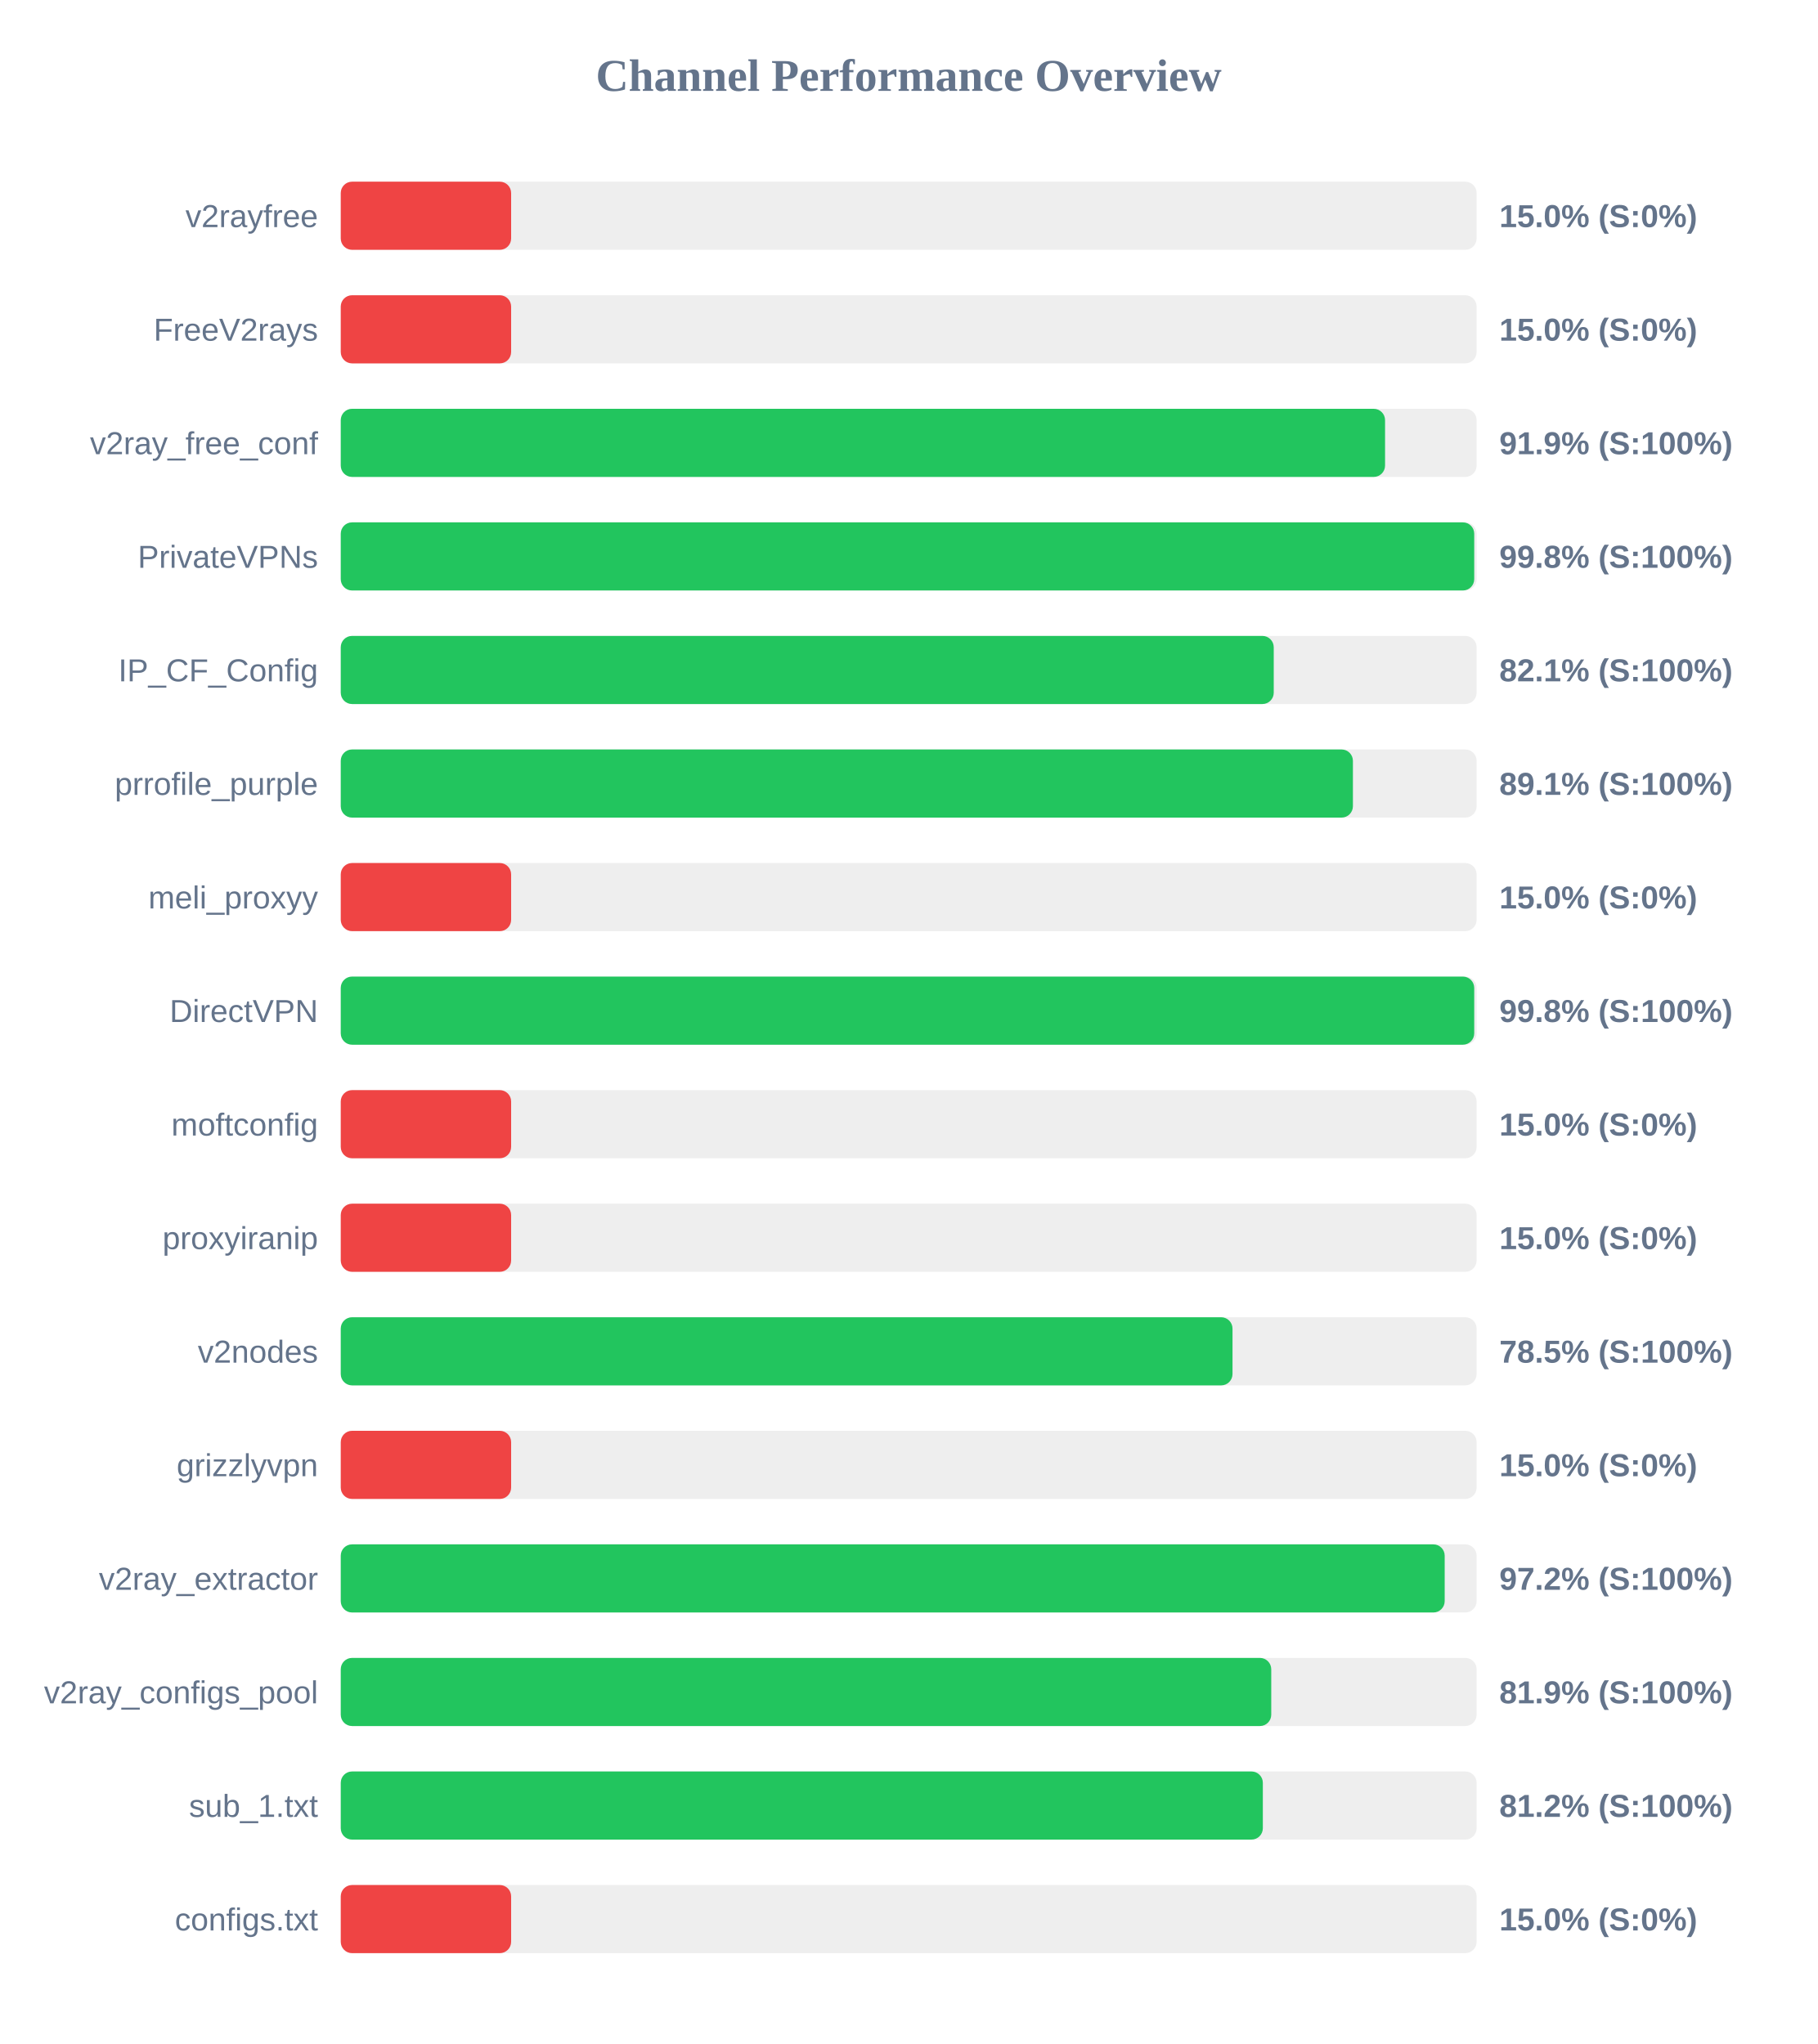
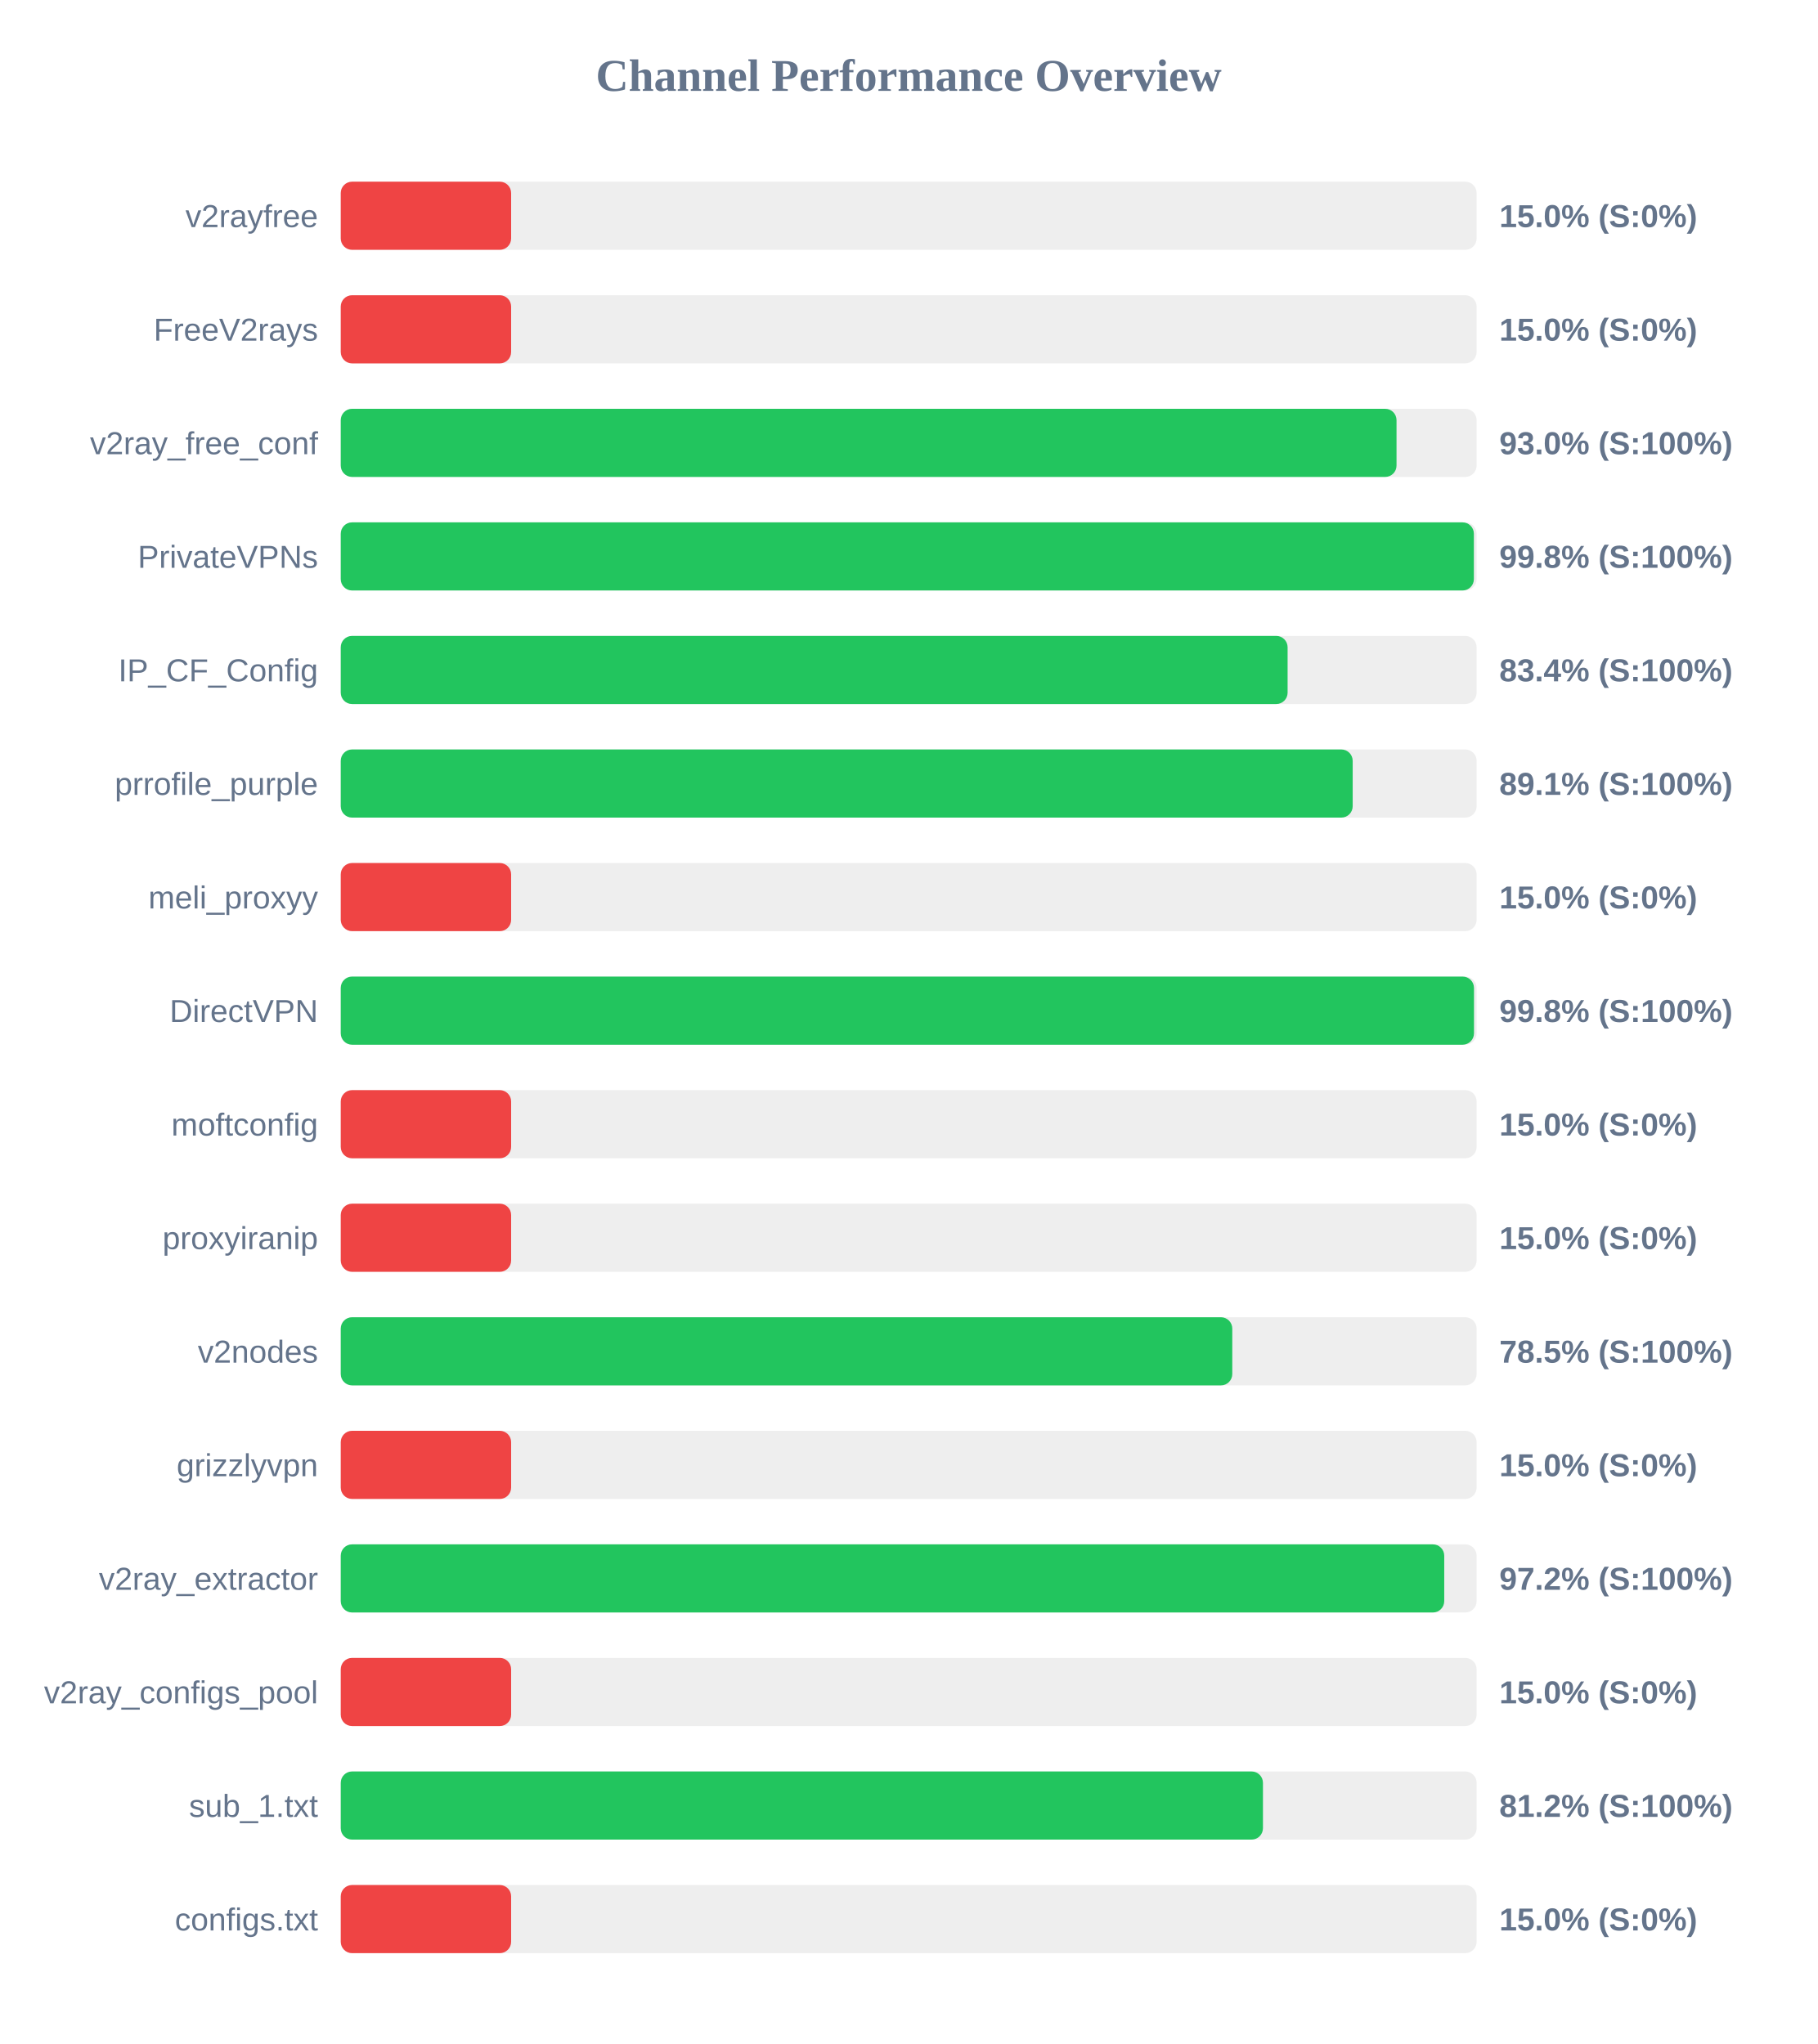
<svg xmlns="http://www.w3.org/2000/svg" width="800" height="900" version="1.1">
  <style>
        .row { font: 14px Arial; fill: #64748b; }
        .score { font: bold 14px Arial; fill: #64748b; }
    </style>
  <text x="400" y="40" text-anchor="middle" font-size="20px" font-weight="bold" fill="#64748b">Channel Performance Overview</text>
  <rect x="150" y="80" width="500" height="30" fill="#eee" rx="5" />
  <rect x="150" y="80" width="75.0" height="30" fill="#ef4444" rx="5" />
  <text x="140" y="100" text-anchor="end" class="row">v2rayfree</text>
  <text x="660" y="100" text-anchor="start" class="score">15.0% (S:0%)</text>
  <rect x="150" y="130" width="500" height="30" fill="#eee" rx="5" />
  <rect x="150" y="130" width="75.0" height="30" fill="#ef4444" rx="5" />
  <text x="140" y="150" text-anchor="end" class="row">FreeV2rays</text>
  <text x="660" y="150" text-anchor="start" class="score">15.0% (S:0%)</text>
  <rect x="150" y="180" width="500" height="30" fill="#eee" rx="5" />
-   <rect x="150" y="180" width="459.7" height="30" fill="#22c55e" rx="5" />
+   <rect x="150" y="180" width="464.75" height="30" fill="#22c55e" rx="5" />
  <text x="140" y="200" text-anchor="end" class="row">v2ray_free_conf</text>
-   <text x="660" y="200" text-anchor="start" class="score">91.9% (S:100%)</text>
+   <text x="660" y="200" text-anchor="start" class="score">93.0% (S:100%)</text>
  <rect x="150" y="230" width="500" height="30" fill="#eee" rx="5" />
-   <rect x="150" y="230" width="498.95" height="30" fill="#22c55e" rx="5" />
+   <rect x="150" y="230" width="498.8" height="30" fill="#22c55e" rx="5" />
  <text x="140" y="250" text-anchor="end" class="row">PrivateVPNs</text>
  <text x="660" y="250" text-anchor="start" class="score">99.8% (S:100%)</text>
  <rect x="150" y="280" width="500" height="30" fill="#eee" rx="5" />
-   <rect x="150" y="280" width="410.7" height="30" fill="#22c55e" rx="5" />
+   <rect x="150" y="280" width="416.8" height="30" fill="#22c55e" rx="5" />
  <text x="140" y="300" text-anchor="end" class="row">IP_CF_Config</text>
-   <text x="660" y="300" text-anchor="start" class="score">82.1% (S:100%)</text>
+   <text x="660" y="300" text-anchor="start" class="score">83.4% (S:100%)</text>
  <rect x="150" y="330" width="500" height="30" fill="#eee" rx="5" />
-   <rect x="150" y="330" width="445.55" height="30" fill="#22c55e" rx="5" />
+   <rect x="150" y="330" width="445.45" height="30" fill="#22c55e" rx="5" />
  <text x="140" y="350" text-anchor="end" class="row">prrofile_purple</text>
  <text x="660" y="350" text-anchor="start" class="score">89.1% (S:100%)</text>
  <rect x="150" y="380" width="500" height="30" fill="#eee" rx="5" />
  <rect x="150" y="380" width="75.0" height="30" fill="#ef4444" rx="5" />
  <text x="140" y="400" text-anchor="end" class="row">meli_proxyy</text>
  <text x="660" y="400" text-anchor="start" class="score">15.0% (S:0%)</text>
  <rect x="150" y="430" width="500" height="30" fill="#eee" rx="5" />
-   <rect x="150" y="430" width="498.95" height="30" fill="#22c55e" rx="5" />
+   <rect x="150" y="430" width="498.85" height="30" fill="#22c55e" rx="5" />
  <text x="140" y="450" text-anchor="end" class="row">DirectVPN</text>
  <text x="660" y="450" text-anchor="start" class="score">99.8% (S:100%)</text>
  <rect x="150" y="480" width="500" height="30" fill="#eee" rx="5" />
  <rect x="150" y="480" width="75.0" height="30" fill="#ef4444" rx="5" />
  <text x="140" y="500" text-anchor="end" class="row">moftconfig</text>
  <text x="660" y="500" text-anchor="start" class="score">15.0% (S:0%)</text>
  <rect x="150" y="530" width="500" height="30" fill="#eee" rx="5" />
  <rect x="150" y="530" width="75.0" height="30" fill="#ef4444" rx="5" />
  <text x="140" y="550" text-anchor="end" class="row">proxyiranip</text>
  <text x="660" y="550" text-anchor="start" class="score">15.0% (S:0%)</text>
  <rect x="150" y="580" width="500" height="30" fill="#eee" rx="5" />
-   <rect x="150" y="580" width="392.55" height="30" fill="#22c55e" rx="5" />
+   <rect x="150" y="580" width="392.45" height="30" fill="#22c55e" rx="5" />
  <text x="140" y="600" text-anchor="end" class="row">v2nodes</text>
  <text x="660" y="600" text-anchor="start" class="score">78.5% (S:100%)</text>
  <rect x="150" y="630" width="500" height="30" fill="#eee" rx="5" />
  <rect x="150" y="630" width="75.0" height="30" fill="#ef4444" rx="5" />
  <text x="140" y="650" text-anchor="end" class="row">grizzlyvpn</text>
  <text x="660" y="650" text-anchor="start" class="score">15.0% (S:0%)</text>
  <rect x="150" y="680" width="500" height="30" fill="#eee" rx="5" />
-   <rect x="150" y="680" width="485.95" height="30" fill="#22c55e" rx="5" />
+   <rect x="150" y="680" width="485.75" height="30" fill="#22c55e" rx="5" />
  <text x="140" y="700" text-anchor="end" class="row">v2ray_extractor</text>
  <text x="660" y="700" text-anchor="start" class="score">97.2% (S:100%)</text>
  <rect x="150" y="730" width="500" height="30" fill="#eee" rx="5" />
-   <rect x="150" y="730" width="409.6" height="30" fill="#22c55e" rx="5" />
+   <rect x="150" y="730" width="75.0" height="30" fill="#ef4444" rx="5" />
  <text x="140" y="750" text-anchor="end" class="row">v2ray_configs_pool</text>
-   <text x="660" y="750" text-anchor="start" class="score">81.9% (S:100%)</text>
+   <text x="660" y="750" text-anchor="start" class="score">15.0% (S:0%)</text>
  <rect x="150" y="780" width="500" height="30" fill="#eee" rx="5" />
-   <rect x="150" y="780" width="405.9" height="30" fill="#22c55e" rx="5" />
+   <rect x="150" y="780" width="405.95" height="30" fill="#22c55e" rx="5" />
  <text x="140" y="800" text-anchor="end" class="row">sub_1.txt</text>
  <text x="660" y="800" text-anchor="start" class="score">81.2% (S:100%)</text>
  <rect x="150" y="830" width="500" height="30" fill="#eee" rx="5" />
  <rect x="150" y="830" width="75.0" height="30" fill="#ef4444" rx="5" />
  <text x="140" y="850" text-anchor="end" class="row">configs.txt</text>
  <text x="660" y="850" text-anchor="start" class="score">15.0% (S:0%)</text>
</svg>
